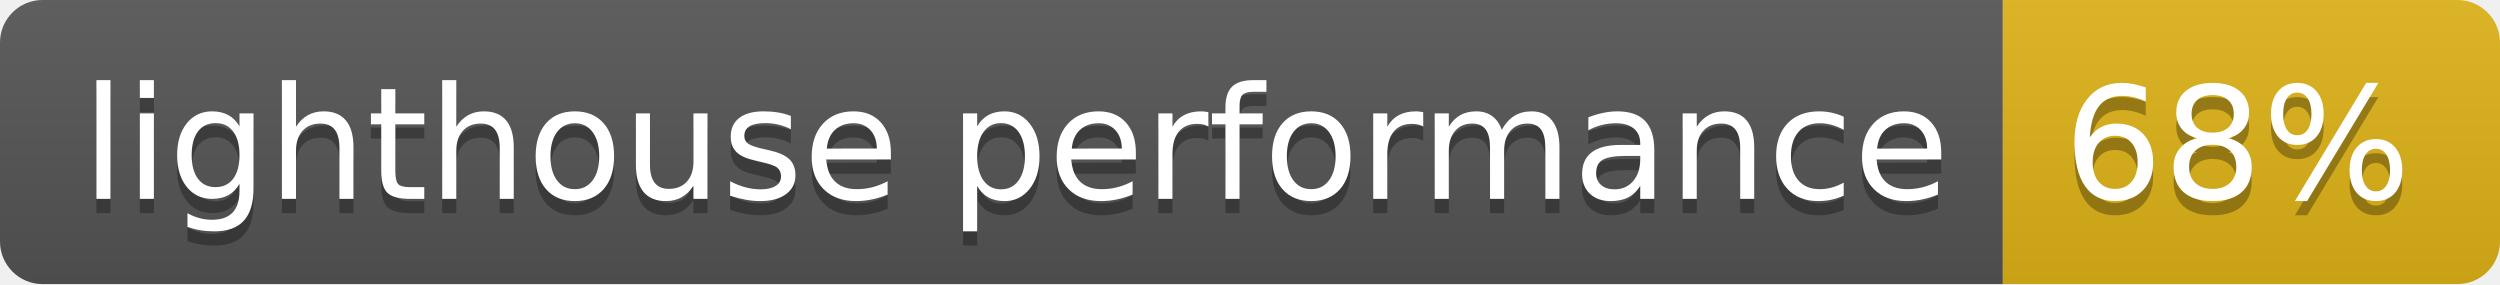
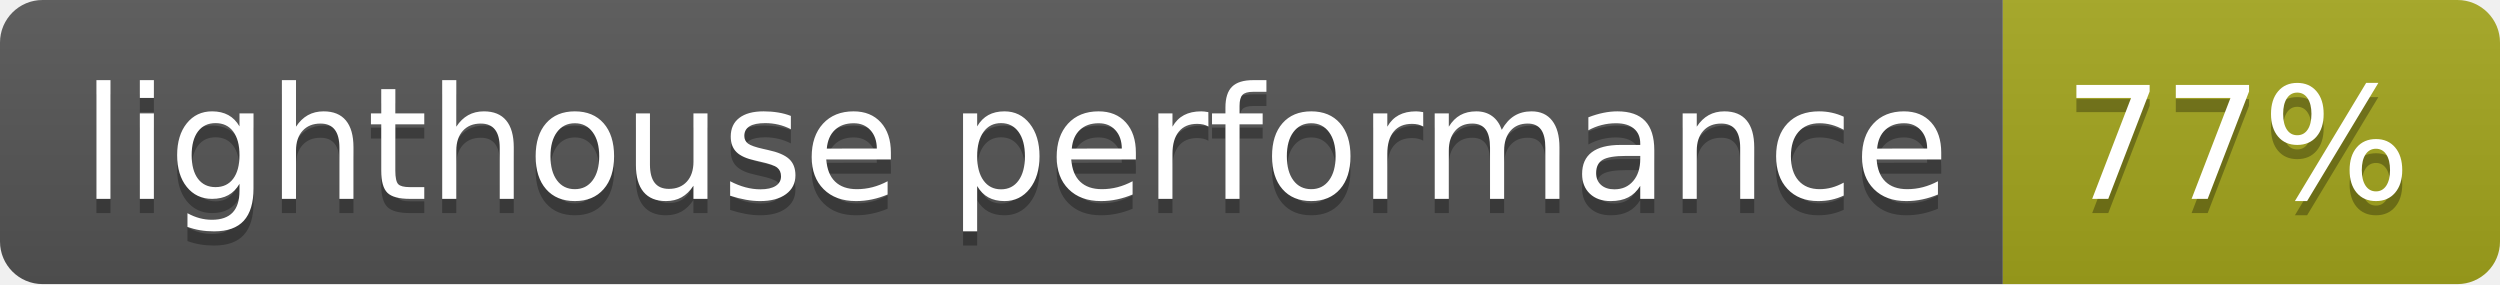
<svg xmlns="http://www.w3.org/2000/svg" width="176" height="20">
  <linearGradient id="s" x2="0" y2="100%">
    <stop offset="0" stop-color="#bbb" stop-opacity=".1" />
    <stop offset="1" stop-opacity=".1" />
  </linearGradient>
  <clipPath id="r">
    <rect width="176" height="20" rx="3" fill="#fff" />
  </clipPath>
  <g clip-path="url(#r)">
    <rect width="141" height="20" fill="#555" />
-     <rect x="141" width="35" height="20" fill="#dfb317" />
+     <rect x="141" width="35" height="20" fill="#a4a61d" />
    <rect width="176" height="20" fill="url(#s)" />
  </g>
  <g fill="#fff" text-anchor="middle" font-family="Verdana,Geneva,DejaVu Sans,sans-serif" text-rendering="geometricPrecision" font-size="110">
    <text x="715" y="150" fill="#010101" fill-opacity=".3" transform="scale(.1)" textLength="1310">lighthouse performance</text>
    <text x="715" y="140" transform="scale(.1)" textLength="1310">lighthouse performance</text>
-     <text x="1575" y="150" fill="#010101" fill-opacity=".3" transform="scale(.1)" textLength="250">68%</text>
-     <text x="1575" y="140" transform="scale(.1)" textLength="250">68%</text>
+     <text x="1575" y="150" fill="#010101" fill-opacity=".3" transform="scale(.1)" textLength="250">77%</text>
+     <text x="1575" y="140" transform="scale(.1)" textLength="250">77%</text>
  </g>
</svg>
